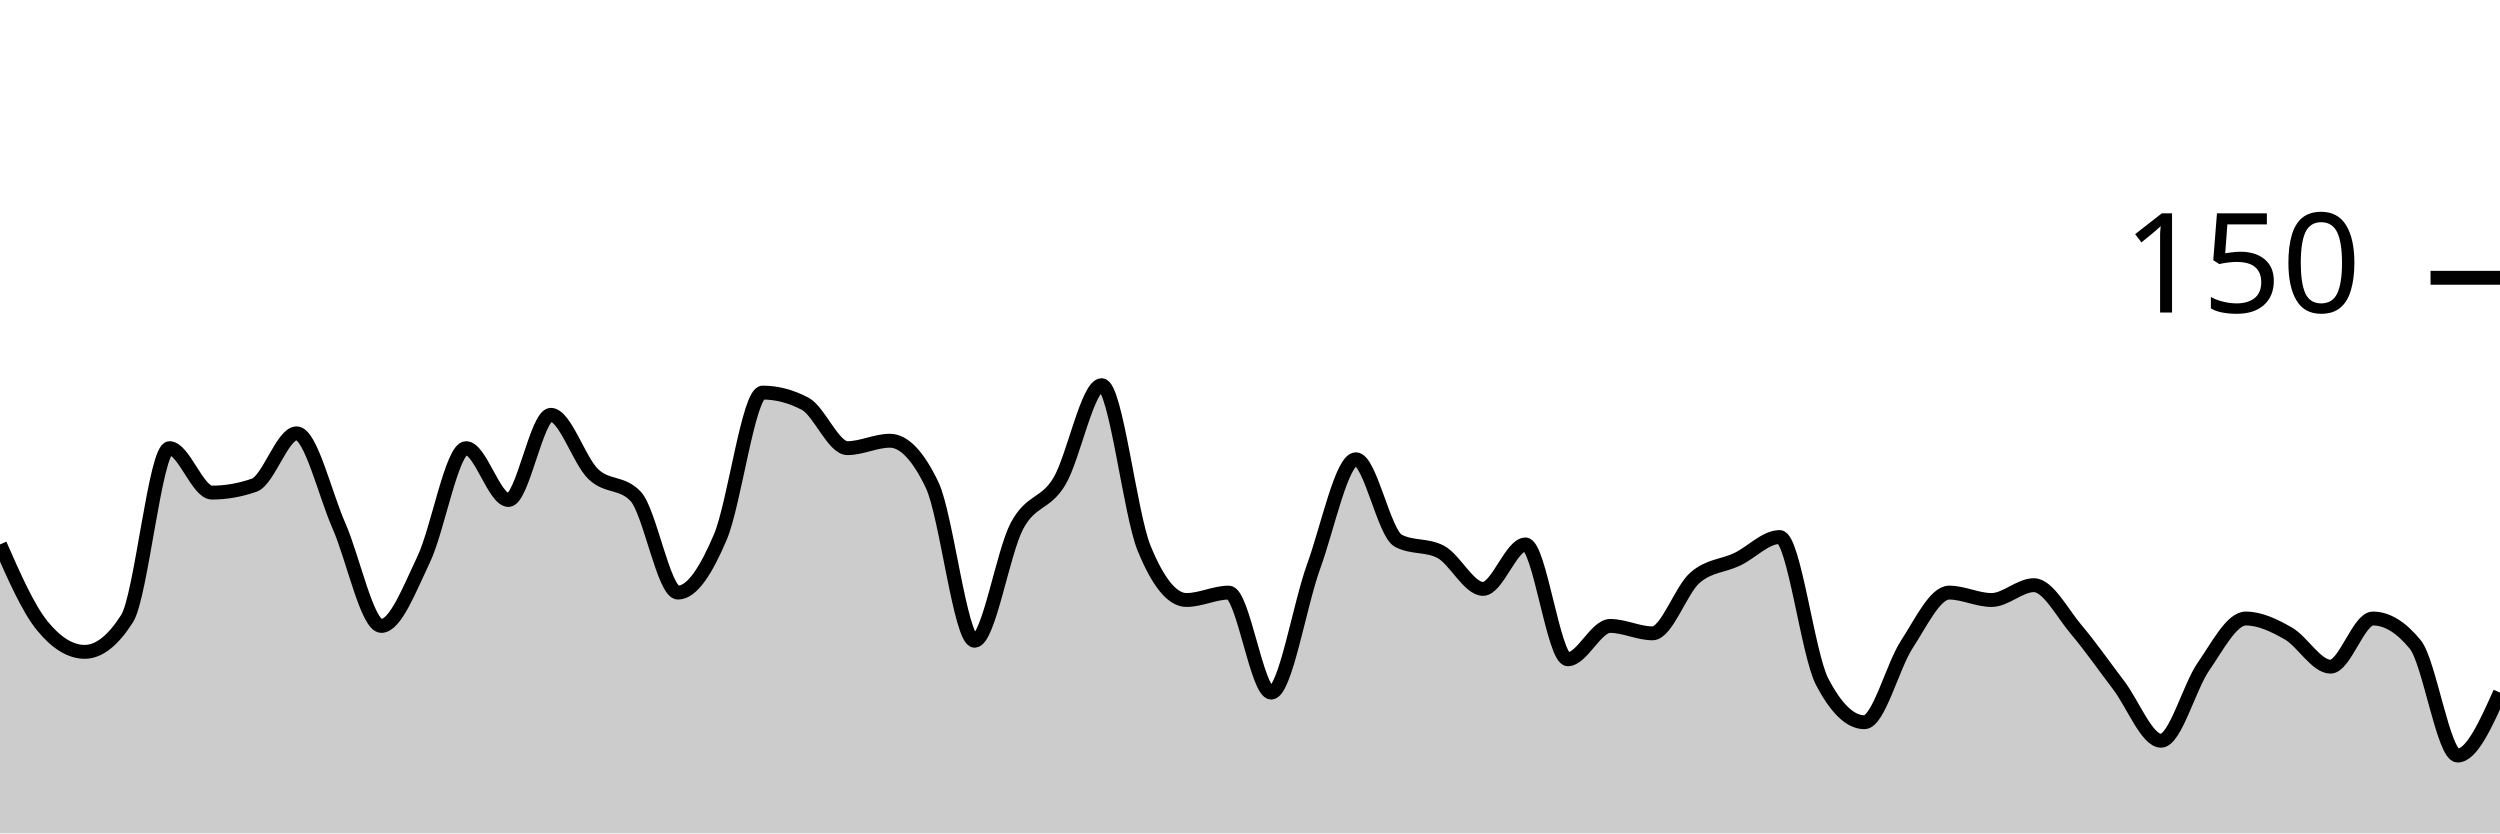
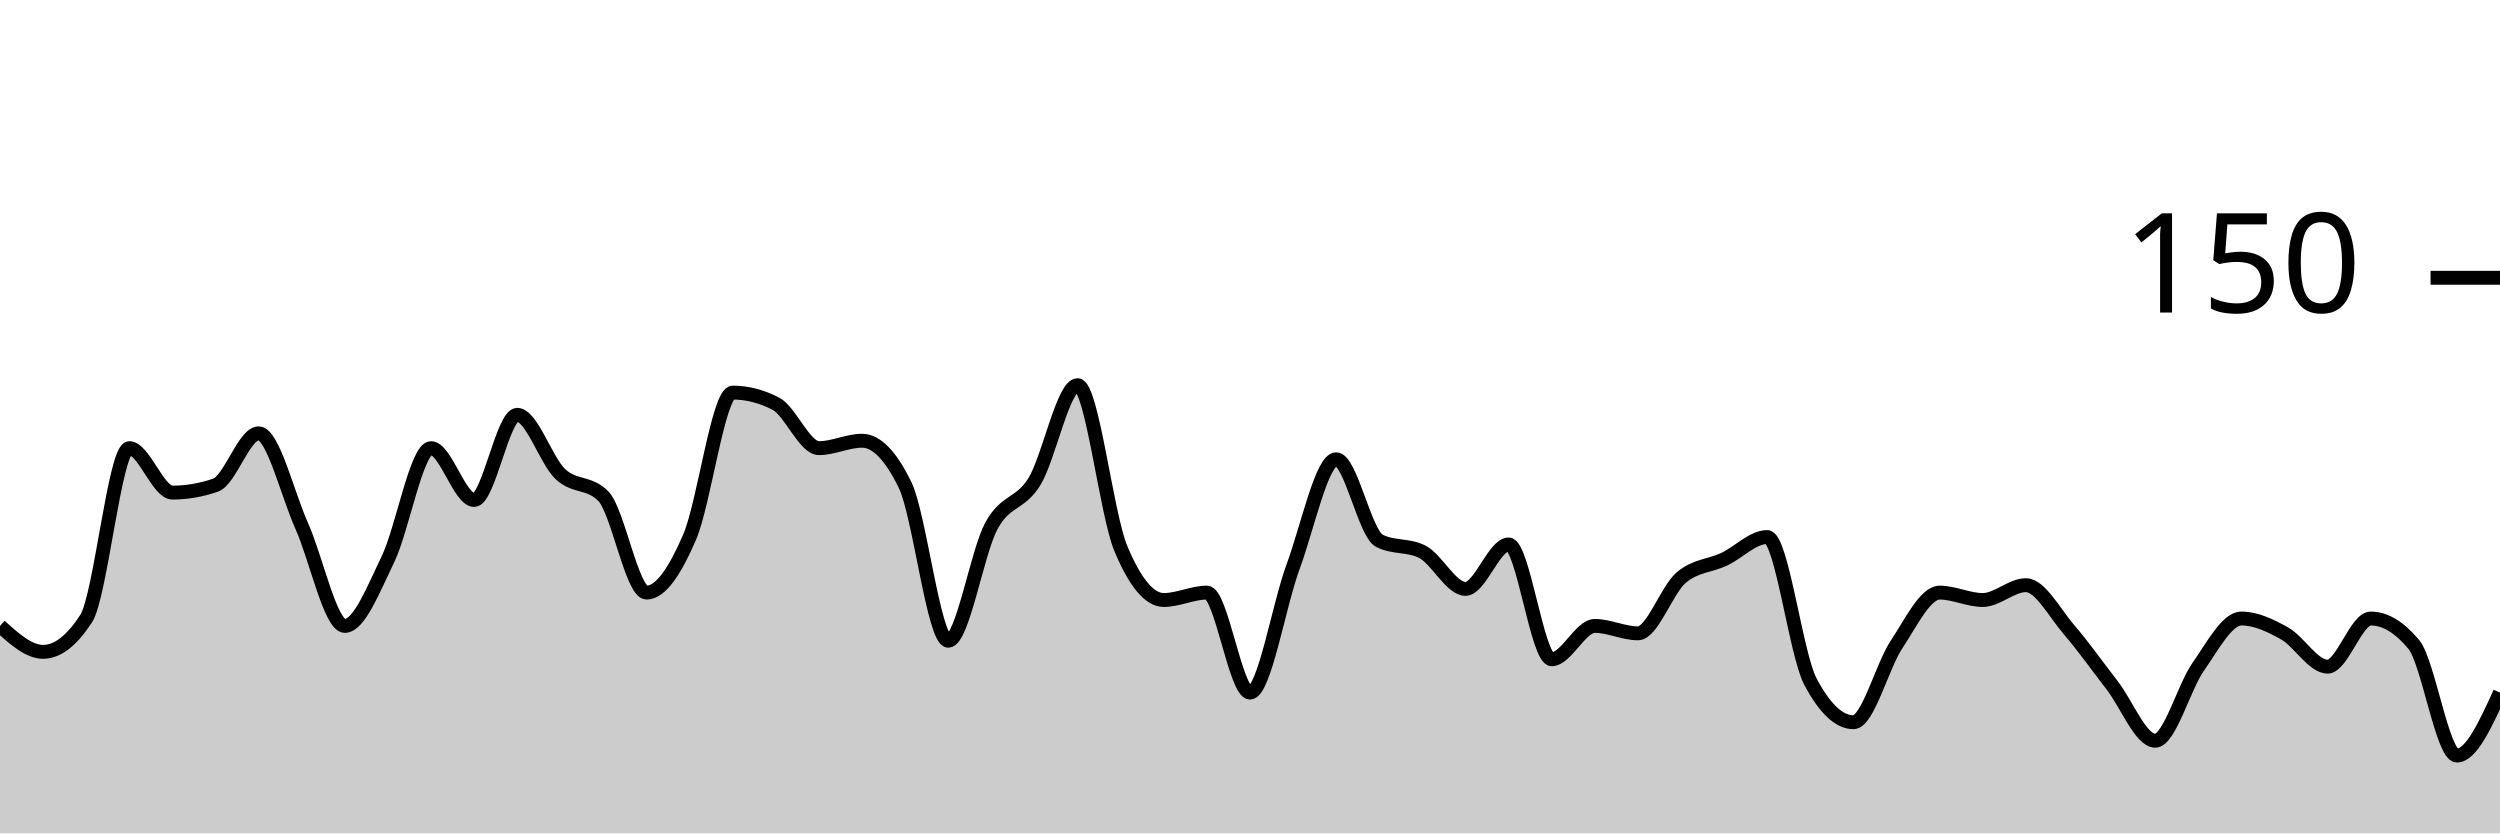
<svg xmlns="http://www.w3.org/2000/svg" viewBox="0 0 180 60">
  <g transform="translate(0,20)">
-     <path class="area" fill="rgba(0, 0, 0, 0.2)" d="M0,19.2C1.017,21.511,2.034,23.822,3.051,25.067C4.068,26.311,5.085,26.933,6.102,26.933C7.119,26.933,8.136,26.133,9.153,24.533C10.169,22.933,11.186,12.267,12.203,12.267C13.22,12.267,14.237,15.467,15.254,15.467C16.271,15.467,17.288,15.289,18.305,14.933C19.322,14.578,20.339,11.2,21.356,11.2C22.373,11.2,23.39,15.556,24.407,17.867C25.424,20.178,26.441,25.067,27.458,25.067C28.475,25.067,29.492,22.4,30.508,20.267C31.525,18.133,32.542,12.267,33.559,12.267C34.576,12.267,35.593,16,36.61,16C37.627,16,38.644,9.867,39.661,9.867C40.678,9.867,41.695,13.156,42.712,14.133C43.729,15.111,44.746,14.667,45.763,15.733C46.78,16.8,47.797,22.667,48.814,22.667C49.831,22.667,50.847,21.067,51.864,18.667C52.881,16.267,53.898,8.267,54.915,8.267C55.932,8.267,56.949,8.533,57.966,9.067C58.983,9.6,60,12.267,61.017,12.267C62.034,12.267,63.051,11.733,64.068,11.733C65.085,11.733,66.102,12.8,67.119,14.933C68.136,17.067,69.153,26.133,70.169,26.133C71.186,26.133,72.203,19.778,73.22,17.867C74.237,15.956,75.254,16.356,76.271,14.667C77.288,12.978,78.305,7.733,79.322,7.733C80.339,7.733,81.356,16.978,82.373,19.467C83.39,21.956,84.407,23.2,85.424,23.2C86.441,23.2,87.458,22.667,88.475,22.667C89.492,22.667,90.508,29.867,91.525,29.867C92.542,29.867,93.559,23.6,94.576,20.8C95.593,18,96.61,13.067,97.627,13.067C98.644,13.067,99.661,18.4,100.678,18.933C101.695,19.467,102.712,19.2,103.729,19.733C104.746,20.267,105.763,22.4,106.78,22.4C107.797,22.4,108.814,19.2,109.831,19.2C110.847,19.2,111.864,27.467,112.881,27.467C113.898,27.467,114.915,25.067,115.932,25.067C116.949,25.067,117.966,25.6,118.983,25.6C120,25.6,121.017,22.489,122.034,21.6C123.051,20.711,124.068,20.756,125.085,20.267C126.102,19.778,127.119,18.667,128.136,18.667C129.153,18.667,130.169,27.111,131.186,29.067C132.203,31.022,133.22,32,134.237,32C135.254,32,136.271,27.956,137.288,26.4C138.305,24.844,139.322,22.667,140.339,22.667C141.356,22.667,142.373,23.2,143.39,23.2C144.407,23.2,145.424,22.133,146.441,22.133C147.458,22.133,148.475,24.133,149.492,25.333C150.508,26.533,151.525,28,152.542,29.333C153.559,30.667,154.576,33.333,155.593,33.333C156.61,33.333,157.627,29.467,158.644,28C159.661,26.533,160.678,24.533,161.695,24.533C162.712,24.533,163.729,25.022,164.746,25.6C165.763,26.178,166.78,28,167.797,28C168.814,28,169.831,24.533,170.847,24.533C171.864,24.533,172.881,25.156,173.898,26.4C174.915,27.644,175.932,34.4,176.949,34.4C177.966,34.4,178.983,32.133,180,29.867L180,40C178.983,40,177.966,40,176.949,40C175.932,40,174.915,40,173.898,40C172.881,40,171.864,40,170.847,40C169.831,40,168.814,40,167.797,40C166.78,40,165.763,40,164.746,40C163.729,40,162.712,40,161.695,40C160.678,40,159.661,40,158.644,40C157.627,40,156.61,40,155.593,40C154.576,40,153.559,40,152.542,40C151.525,40,150.508,40,149.492,40C148.475,40,147.458,40,146.441,40C145.424,40,144.407,40,143.39,40C142.373,40,141.356,40,140.339,40C139.322,40,138.305,40,137.288,40C136.271,40,135.254,40,134.237,40C133.22,40,132.203,40,131.186,40C130.169,40,129.153,40,128.136,40C127.119,40,126.102,40,125.085,40C124.068,40,123.051,40,122.034,40C121.017,40,120,40,118.983,40C117.966,40,116.949,40,115.932,40C114.915,40,113.898,40,112.881,40C111.864,40,110.847,40,109.831,40C108.814,40,107.797,40,106.78,40C105.763,40,104.746,40,103.729,40C102.712,40,101.695,40,100.678,40C99.661,40,98.644,40,97.627,40C96.61,40,95.593,40,94.576,40C93.559,40,92.542,40,91.525,40C90.508,40,89.492,40,88.475,40C87.458,40,86.441,40,85.424,40C84.407,40,83.39,40,82.373,40C81.356,40,80.339,40,79.322,40C78.305,40,77.288,40,76.271,40C75.254,40,74.237,40,73.22,40C72.203,40,71.186,40,70.169,40C69.153,40,68.136,40,67.119,40C66.102,40,65.085,40,64.068,40C63.051,40,62.034,40,61.017,40C60,40,58.983,40,57.966,40C56.949,40,55.932,40,54.915,40C53.898,40,52.881,40,51.864,40C50.847,40,49.831,40,48.814,40C47.797,40,46.78,40,45.763,40C44.746,40,43.729,40,42.712,40C41.695,40,40.678,40,39.661,40C38.644,40,37.627,40,36.61,40C35.593,40,34.576,40,33.559,40C32.542,40,31.525,40,30.508,40C29.492,40,28.475,40,27.458,40C26.441,40,25.424,40,24.407,40C23.39,40,22.373,40,21.356,40C20.339,40,19.322,40,18.305,40C17.288,40,16.271,40,15.254,40C14.237,40,13.22,40,12.203,40C11.186,40,10.169,40,9.153,40C8.136,40,7.119,40,6.102,40C5.085,40,4.068,40,3.051,40C2.034,40,1.017,40,0,40Z" />
-     <path class="line" stroke="black" fill="none" d="M0,19.2C1.017,21.511,2.034,23.822,3.051,25.067C4.068,26.311,5.085,26.933,6.102,26.933C7.119,26.933,8.136,26.133,9.153,24.533C10.169,22.933,11.186,12.267,12.203,12.267C13.22,12.267,14.237,15.467,15.254,15.467C16.271,15.467,17.288,15.289,18.305,14.933C19.322,14.578,20.339,11.2,21.356,11.2C22.373,11.2,23.39,15.556,24.407,17.867C25.424,20.178,26.441,25.067,27.458,25.067C28.475,25.067,29.492,22.4,30.508,20.267C31.525,18.133,32.542,12.267,33.559,12.267C34.576,12.267,35.593,16,36.61,16C37.627,16,38.644,9.867,39.661,9.867C40.678,9.867,41.695,13.156,42.712,14.133C43.729,15.111,44.746,14.667,45.763,15.733C46.78,16.8,47.797,22.667,48.814,22.667C49.831,22.667,50.847,21.067,51.864,18.667C52.881,16.267,53.898,8.267,54.915,8.267C55.932,8.267,56.949,8.533,57.966,9.067C58.983,9.6,60,12.267,61.017,12.267C62.034,12.267,63.051,11.733,64.068,11.733C65.085,11.733,66.102,12.8,67.119,14.933C68.136,17.067,69.153,26.133,70.169,26.133C71.186,26.133,72.203,19.778,73.22,17.867C74.237,15.956,75.254,16.356,76.271,14.667C77.288,12.978,78.305,7.733,79.322,7.733C80.339,7.733,81.356,16.978,82.373,19.467C83.39,21.956,84.407,23.2,85.424,23.2C86.441,23.2,87.458,22.667,88.475,22.667C89.492,22.667,90.508,29.867,91.525,29.867C92.542,29.867,93.559,23.6,94.576,20.8C95.593,18,96.61,13.067,97.627,13.067C98.644,13.067,99.661,18.4,100.678,18.933C101.695,19.467,102.712,19.2,103.729,19.733C104.746,20.267,105.763,22.4,106.78,22.4C107.797,22.4,108.814,19.2,109.831,19.2C110.847,19.2,111.864,27.467,112.881,27.467C113.898,27.467,114.915,25.067,115.932,25.067C116.949,25.067,117.966,25.6,118.983,25.6C120,25.6,121.017,22.489,122.034,21.6C123.051,20.711,124.068,20.756,125.085,20.267C126.102,19.778,127.119,18.667,128.136,18.667C129.153,18.667,130.169,27.111,131.186,29.067C132.203,31.022,133.22,32,134.237,32C135.254,32,136.271,27.956,137.288,26.4C138.305,24.844,139.322,22.667,140.339,22.667C141.356,22.667,142.373,23.2,143.39,23.2C144.407,23.2,145.424,22.133,146.441,22.133C147.458,22.133,148.475,24.133,149.492,25.333C150.508,26.533,151.525,28,152.542,29.333C153.559,30.667,154.576,33.333,155.593,33.333C156.61,33.333,157.627,29.467,158.644,28C159.661,26.533,160.678,24.533,161.695,24.533C162.712,24.533,163.729,25.022,164.746,25.6C165.763,26.178,166.78,28,167.797,28C168.814,28,169.831,24.533,170.847,24.533C171.864,24.533,172.881,25.156,173.898,26.4C174.915,27.644,175.932,34.4,176.949,34.4C177.966,34.4,178.983,32.133,180,29.867" />
+     <path class="area" fill="rgba(0, 0, 0, 0.2)" d="M0,25.067C1.034,26,2.069,26.933,3.103,26.933C4.138,26.933,5.172,26.133,6.207,24.533C7.241,22.933,8.276,12.267,9.31,12.267C10.345,12.267,11.379,15.467,12.414,15.467C13.448,15.467,14.483,15.289,15.517,14.933C16.552,14.578,17.586,11.2,18.621,11.2C19.655,11.2,20.69,15.556,21.724,17.867C22.759,20.178,23.793,25.067,24.828,25.067C25.862,25.067,26.897,22.4,27.931,20.267C28.966,18.133,30,12.267,31.034,12.267C32.069,12.267,33.103,16,34.138,16C35.172,16,36.207,9.867,37.241,9.867C38.276,9.867,39.31,13.156,40.345,14.133C41.379,15.111,42.414,14.667,43.448,15.733C44.483,16.8,45.517,22.667,46.552,22.667C47.586,22.667,48.621,21.067,49.655,18.667C50.69,16.267,51.724,8.267,52.759,8.267C53.793,8.267,54.828,8.533,55.862,9.067C56.897,9.6,57.931,12.267,58.966,12.267C60,12.267,61.034,11.733,62.069,11.733C63.103,11.733,64.138,12.8,65.172,14.933C66.207,17.067,67.241,26.133,68.276,26.133C69.31,26.133,70.345,19.778,71.379,17.867C72.414,15.956,73.448,16.356,74.483,14.667C75.517,12.978,76.552,7.733,77.586,7.733C78.621,7.733,79.655,16.978,80.69,19.467C81.724,21.956,82.759,23.2,83.793,23.2C84.828,23.2,85.862,22.667,86.897,22.667C87.931,22.667,88.966,29.867,90,29.867C91.034,29.867,92.069,23.6,93.103,20.8C94.138,18,95.172,13.067,96.207,13.067C97.241,13.067,98.276,18.4,99.31,18.933C100.345,19.467,101.379,19.2,102.414,19.733C103.448,20.267,104.483,22.4,105.517,22.4C106.552,22.4,107.586,19.2,108.621,19.2C109.655,19.2,110.69,27.467,111.724,27.467C112.759,27.467,113.793,25.067,114.828,25.067C115.862,25.067,116.897,25.6,117.931,25.6C118.966,25.6,120,22.489,121.034,21.6C122.069,20.711,123.103,20.756,124.138,20.267C125.172,19.778,126.207,18.667,127.241,18.667C128.276,18.667,129.31,27.111,130.345,29.067C131.379,31.022,132.414,32,133.448,32C134.483,32,135.517,27.956,136.552,26.4C137.586,24.844,138.621,22.667,139.655,22.667C140.69,22.667,141.724,23.2,142.759,23.2C143.793,23.2,144.828,22.133,145.862,22.133C146.897,22.133,147.931,24.133,148.966,25.333C150,26.533,151.034,28,152.069,29.333C153.103,30.667,154.138,33.333,155.172,33.333C156.207,33.333,157.241,29.467,158.276,28C159.31,26.533,160.345,24.533,161.379,24.533C162.414,24.533,163.448,25.022,164.483,25.6C165.517,26.178,166.552,28,167.586,28C168.621,28,169.655,24.533,170.69,24.533C171.724,24.533,172.759,25.156,173.793,26.4C174.828,27.644,175.862,34.4,176.897,34.4C177.931,34.4,178.966,32.133,180,29.867L180,40C178.966,40,177.931,40,176.897,40C175.862,40,174.828,40,173.793,40C172.759,40,171.724,40,170.69,40C169.655,40,168.621,40,167.586,40C166.552,40,165.517,40,164.483,40C163.448,40,162.414,40,161.379,40C160.345,40,159.31,40,158.276,40C157.241,40,156.207,40,155.172,40C154.138,40,153.103,40,152.069,40C151.034,40,150,40,148.966,40C147.931,40,146.897,40,145.862,40C144.828,40,143.793,40,142.759,40C141.724,40,140.69,40,139.655,40C138.621,40,137.586,40,136.552,40C135.517,40,134.483,40,133.448,40C132.414,40,131.379,40,130.345,40C129.31,40,128.276,40,127.241,40C126.207,40,125.172,40,124.138,40C123.103,40,122.069,40,121.034,40C120,40,118.966,40,117.931,40C116.897,40,115.862,40,114.828,40C113.793,40,112.759,40,111.724,40C110.69,40,109.655,40,108.621,40C107.586,40,106.552,40,105.517,40C104.483,40,103.448,40,102.414,40C101.379,40,100.345,40,99.31,40C98.276,40,97.241,40,96.207,40C95.172,40,94.138,40,93.103,40C92.069,40,91.034,40,90,40C88.966,40,87.931,40,86.897,40C85.862,40,84.828,40,83.793,40C82.759,40,81.724,40,80.69,40C79.655,40,78.621,40,77.586,40C76.552,40,75.517,40,74.483,40C73.448,40,72.414,40,71.379,40C70.345,40,69.31,40,68.276,40C67.241,40,66.207,40,65.172,40C64.138,40,63.103,40,62.069,40C61.034,40,60,40,58.966,40C57.931,40,56.897,40,55.862,40C54.828,40,53.793,40,52.759,40C51.724,40,50.69,40,49.655,40C48.621,40,47.586,40,46.552,40C45.517,40,44.483,40,43.448,40C42.414,40,41.379,40,40.345,40C39.31,40,38.276,40,37.241,40C36.207,40,35.172,40,34.138,40C33.103,40,32.069,40,31.034,40C30,40,28.966,40,27.931,40C26.897,40,25.862,40,24.828,40C23.793,40,22.759,40,21.724,40C20.69,40,19.655,40,18.621,40C17.586,40,16.552,40,15.517,40C14.483,40,13.448,40,12.414,40C11.379,40,10.345,40,9.31,40C8.276,40,7.241,40,6.207,40C5.172,40,4.138,40,3.103,40C2.069,40,1.034,40,0,40Z" />
+     <path class="line" stroke="black" fill="none" d="M0,25.067C1.034,26,2.069,26.933,3.103,26.933C4.138,26.933,5.172,26.133,6.207,24.533C7.241,22.933,8.276,12.267,9.31,12.267C10.345,12.267,11.379,15.467,12.414,15.467C13.448,15.467,14.483,15.289,15.517,14.933C16.552,14.578,17.586,11.2,18.621,11.2C19.655,11.2,20.69,15.556,21.724,17.867C22.759,20.178,23.793,25.067,24.828,25.067C25.862,25.067,26.897,22.4,27.931,20.267C28.966,18.133,30,12.267,31.034,12.267C32.069,12.267,33.103,16,34.138,16C35.172,16,36.207,9.867,37.241,9.867C38.276,9.867,39.31,13.156,40.345,14.133C41.379,15.111,42.414,14.667,43.448,15.733C44.483,16.8,45.517,22.667,46.552,22.667C47.586,22.667,48.621,21.067,49.655,18.667C50.69,16.267,51.724,8.267,52.759,8.267C53.793,8.267,54.828,8.533,55.862,9.067C56.897,9.6,57.931,12.267,58.966,12.267C60,12.267,61.034,11.733,62.069,11.733C63.103,11.733,64.138,12.8,65.172,14.933C66.207,17.067,67.241,26.133,68.276,26.133C69.31,26.133,70.345,19.778,71.379,17.867C72.414,15.956,73.448,16.356,74.483,14.667C75.517,12.978,76.552,7.733,77.586,7.733C78.621,7.733,79.655,16.978,80.69,19.467C81.724,21.956,82.759,23.2,83.793,23.2C84.828,23.2,85.862,22.667,86.897,22.667C87.931,22.667,88.966,29.867,90,29.867C91.034,29.867,92.069,23.6,93.103,20.8C94.138,18,95.172,13.067,96.207,13.067C97.241,13.067,98.276,18.4,99.31,18.933C100.345,19.467,101.379,19.2,102.414,19.733C103.448,20.267,104.483,22.4,105.517,22.4C106.552,22.4,107.586,19.2,108.621,19.2C109.655,19.2,110.69,27.467,111.724,27.467C112.759,27.467,113.793,25.067,114.828,25.067C115.862,25.067,116.897,25.6,117.931,25.6C118.966,25.6,120,22.489,121.034,21.6C122.069,20.711,123.103,20.756,124.138,20.267C125.172,19.778,126.207,18.667,127.241,18.667C128.276,18.667,129.31,27.111,130.345,29.067C131.379,31.022,132.414,32,133.448,32C134.483,32,135.517,27.956,136.552,26.4C137.586,24.844,138.621,22.667,139.655,22.667C140.69,22.667,141.724,23.2,142.759,23.2C143.793,23.2,144.828,22.133,145.862,22.133C146.897,22.133,147.931,24.133,148.966,25.333C150,26.533,151.034,28,152.069,29.333C153.103,30.667,154.138,33.333,155.172,33.333C156.207,33.333,157.241,29.467,158.276,28C159.31,26.533,160.345,24.533,161.379,24.533C162.414,24.533,163.448,25.022,164.483,25.6C165.517,26.178,166.552,28,167.586,28C168.621,28,169.655,24.533,170.69,24.533C171.724,24.533,172.759,25.156,173.793,26.4C174.828,27.644,175.862,34.4,176.897,34.4C177.931,34.4,178.966,32.133,180,29.867" />
    <path class="axis-ceiling" stroke-width="1" stroke="black" fill="none" d="M175,0L180,0" />
    <text class="axis-ceiling-label" font-family="sans-serif" text-anchor="end" font-size="10px" x="170" y="2.5">150</text>
  </g>
</svg>
